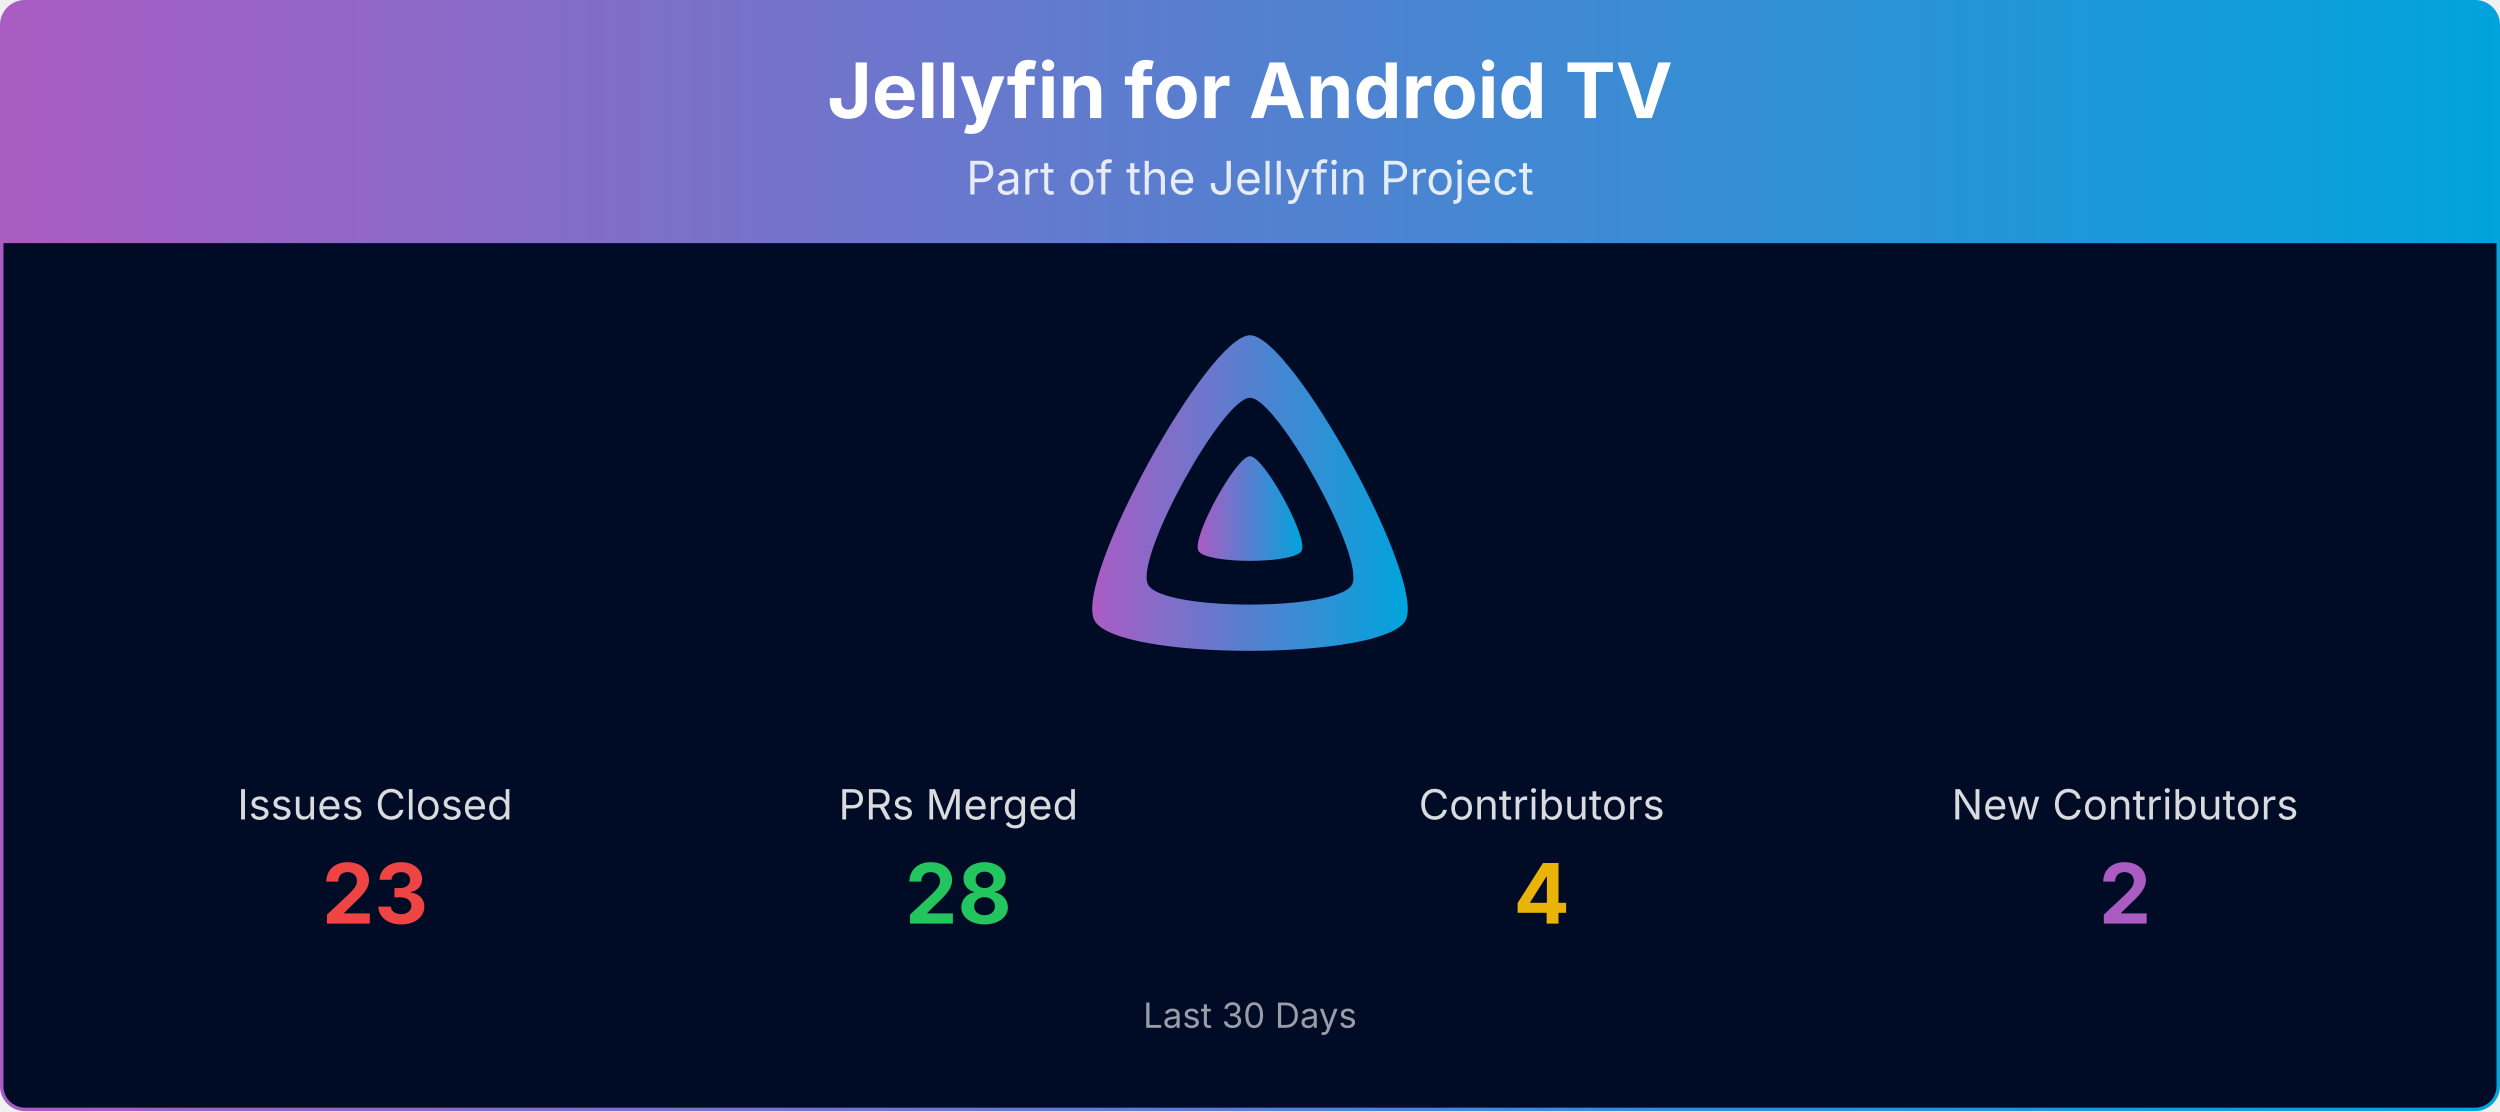
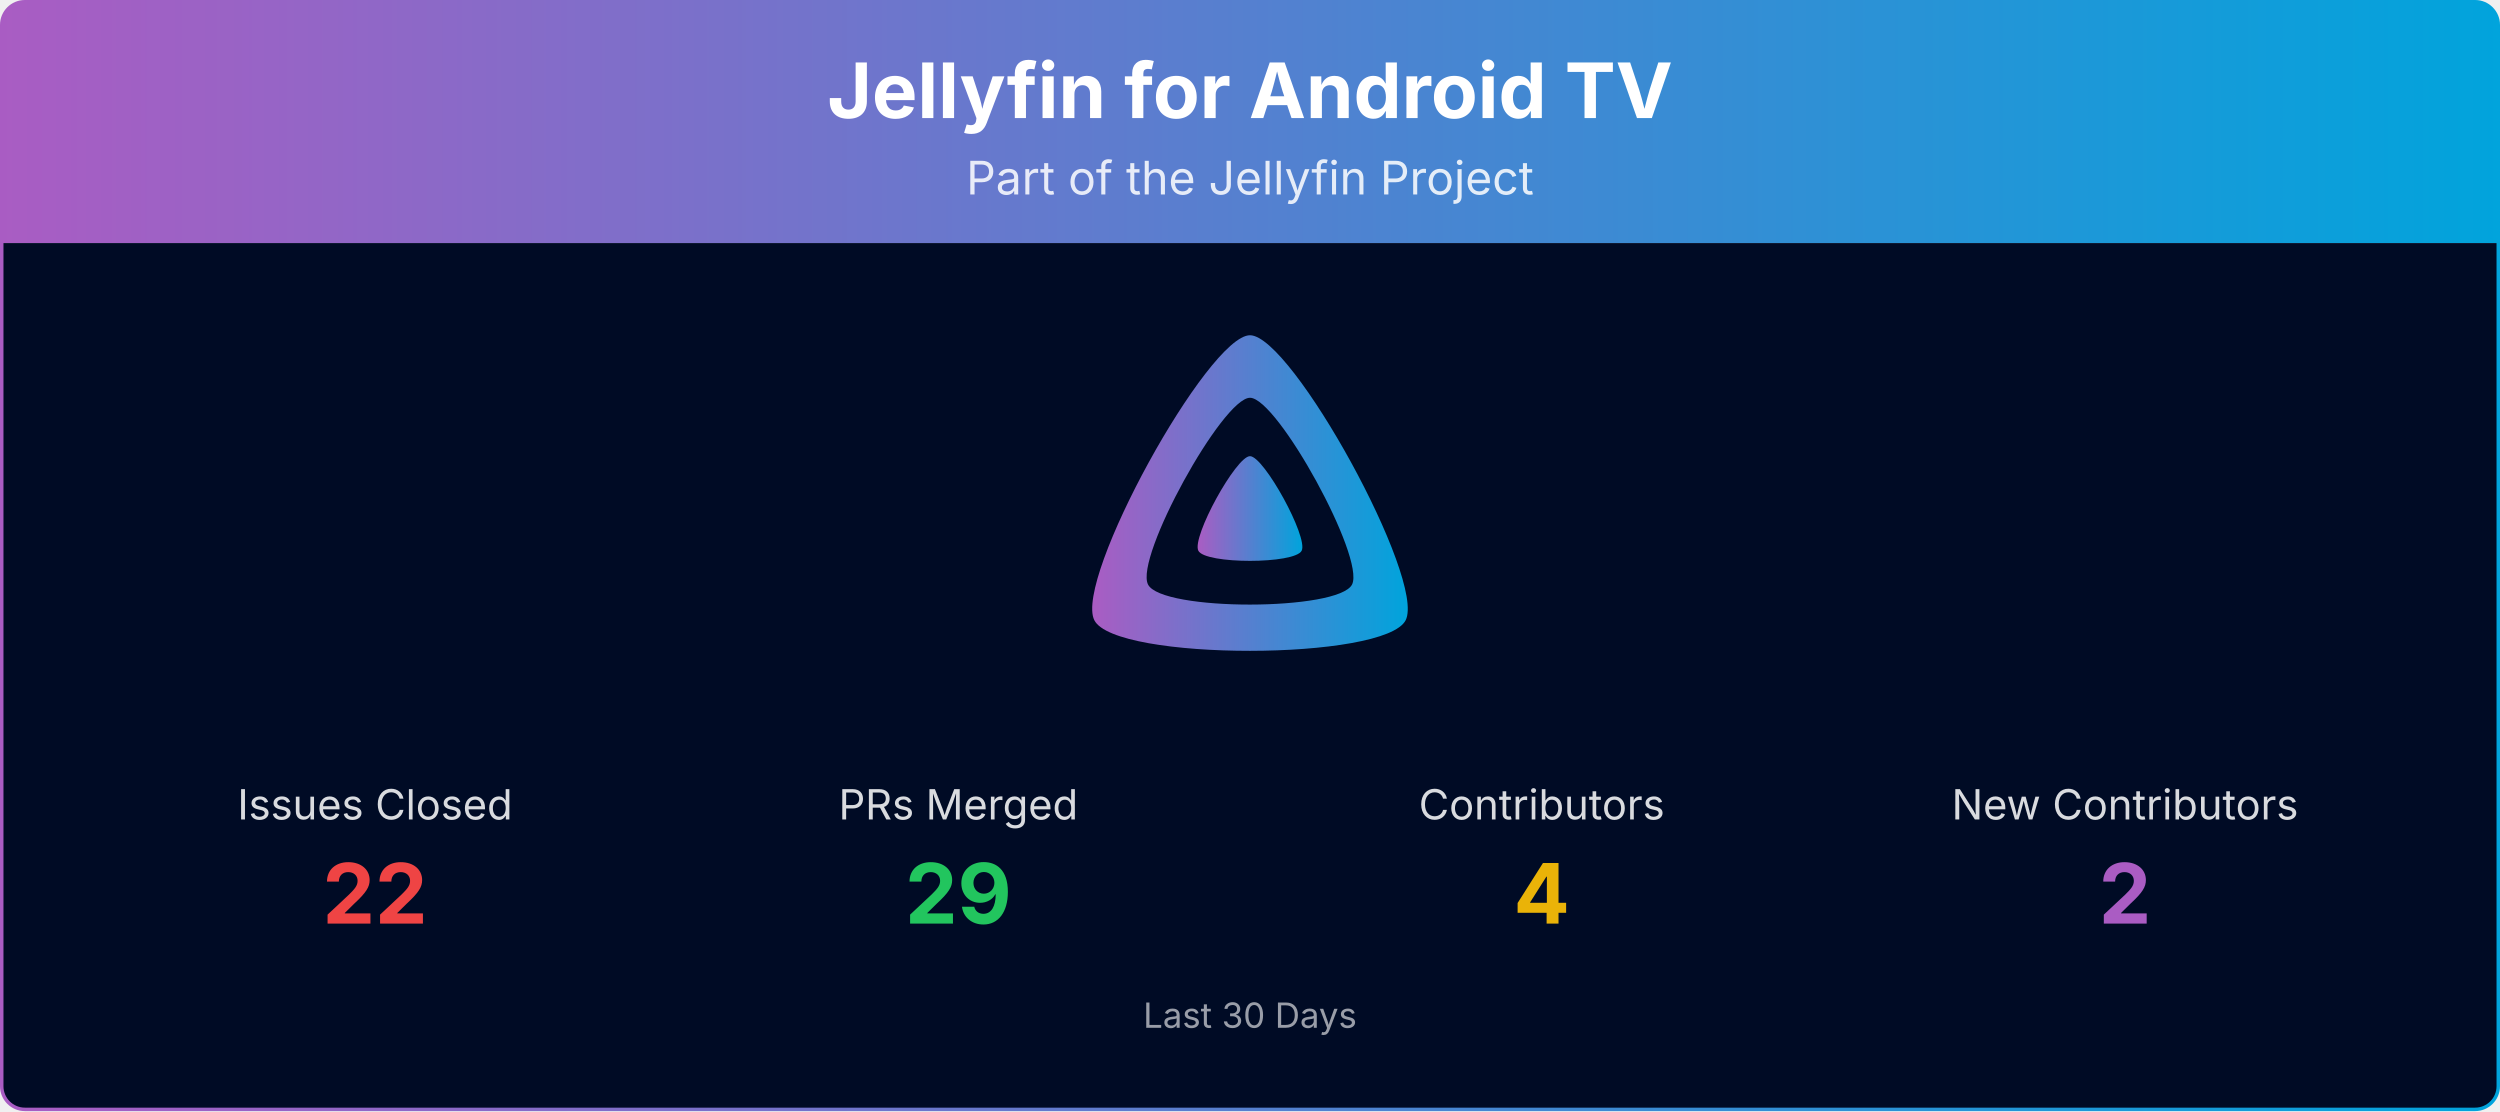
<svg xmlns="http://www.w3.org/2000/svg" viewBox="0 0 1080 480" width="100%" role="img" aria-label="Jellyfin for Android TV">
  <defs>
    <linearGradient id="banner-jellyfin-androidtv-grad" x1="0" y1="0" x2="1" y2="0">
      <stop offset="0%" stop-color="#AA5CC3" />
      <stop offset="100%" stop-color="#00A4DC" />
    </linearGradient>
    <clipPath id="banner-jellyfin-androidtv-grad-clip">
      <rect x="0.75" y="0.75" width="1078.5" height="478.5" rx="10" ry="10" />
    </clipPath>
  </defs>
  <g clip-path="url(#banner-jellyfin-androidtv-grad-clip)">
    <path d="M0.75,10.75 A10.0,10.0 0 0 1 10.75,0.75 L1069.25,0.75 A10.0,10.0 0 0 1 1079.25,10.75 L1079.25,105.00 L0.75,105.00 Z" fill="url(#banner-jellyfin-androidtv-grad)" />
    <text x="540.0" y="51" text-anchor="middle" font-size="33" font-weight="700" font-family="Plus Jakarta Sans, system-ui, -apple-system, Segoe UI, sans-serif" fill="#ffffff">Jellyfin for Android TV</text>
    <text x="540.0" y="84" text-anchor="middle" font-size="20" font-family="Plus Jakarta Sans, system-ui, -apple-system, Segoe UI, sans-serif" fill="#ffffff" opacity="0.85">Part of the Jellyfin Project</text>
    <rect x="0.75" y="105" width="1078.5" height="374.25" fill="#000b25" />
    <g transform="translate(465.00,138.00) scale(0.29297)">
      <path fill="url(#banner-jellyfin-androidtv-grad)" fill-rule="evenodd" d="M256,23.3c-61.6,0-259.8,359.4-229.6,420.1s429.3,60,459.2,0S317.6,23.3,256,23.3zM406.5,390.8c-19.6,39.3-281.1,39.8-300.9,0s110.1-275.3,150.4-275.3S426.1,351.4,406.5,390.8z" />
      <path fill="url(#banner-jellyfin-androidtv-grad)" d="M256,201.6c-20.4,0-86.2,119.3-76.2,139.4s142.5,19.9,152.4,0S276.5,201.6,256,201.6z" />
    </g>
    <text x="162.0" y="354.0" text-anchor="middle" font-size="18" font-family="Plus Jakarta Sans, system-ui, -apple-system, Segoe UI, sans-serif" fill="#ffffff" opacity="0.85">Issues Closed</text>
-     <text x="162.0" y="399.0" text-anchor="middle" font-size="36" font-weight="700" font-family="Plus Jakarta Sans, system-ui, -apple-system, Segoe UI, sans-serif" fill="#ef4444">23</text>
+     <text x="162.0" y="399.0" text-anchor="middle" font-size="36" font-weight="700" font-family="Plus Jakarta Sans, system-ui, -apple-system, Segoe UI, sans-serif" fill="#ef4444">22</text>
    <text x="414.0" y="354.0" text-anchor="middle" font-size="18" font-family="Plus Jakarta Sans, system-ui, -apple-system, Segoe UI, sans-serif" fill="#ffffff" opacity="0.85">PRs Merged</text>
-     <text x="414.0" y="399.0" text-anchor="middle" font-size="36" font-weight="700" font-family="Plus Jakarta Sans, system-ui, -apple-system, Segoe UI, sans-serif" fill="#22c55e">28</text>
+     <text x="414.0" y="399.0" text-anchor="middle" font-size="36" font-weight="700" font-family="Plus Jakarta Sans, system-ui, -apple-system, Segoe UI, sans-serif" fill="#22c55e">29</text>
    <text x="666.0" y="354.0" text-anchor="middle" font-size="18" font-family="Plus Jakarta Sans, system-ui, -apple-system, Segoe UI, sans-serif" fill="#ffffff" opacity="0.85">Contributors</text>
    <text x="666.0" y="399.0" text-anchor="middle" font-size="36" font-weight="700" font-family="Plus Jakarta Sans, system-ui, -apple-system, Segoe UI, sans-serif" fill="#eab308">4</text>
    <text x="918.0" y="354.0" text-anchor="middle" font-size="18" font-family="Plus Jakarta Sans, system-ui, -apple-system, Segoe UI, sans-serif" fill="#ffffff" opacity="0.85">New Contributors</text>
    <text x="918.0" y="399.0" text-anchor="middle" font-size="36" font-weight="700" font-family="Plus Jakarta Sans, system-ui, -apple-system, Segoe UI, sans-serif" fill="#AA5CC3">2</text>
    <text x="540.0" y="444.0" text-anchor="middle" font-size="15" font-family="Plus Jakarta Sans, system-ui, -apple-system, Segoe UI, sans-serif" fill="#ffffff" opacity="0.6">Last 30 Days</text>
  </g>
  <rect x="0.75" y="0.75" width="1078.5" height="478.5" rx="10" ry="10" fill="none" stroke="url(#banner-jellyfin-androidtv-grad)" stroke-width="1.5" />
</svg>
